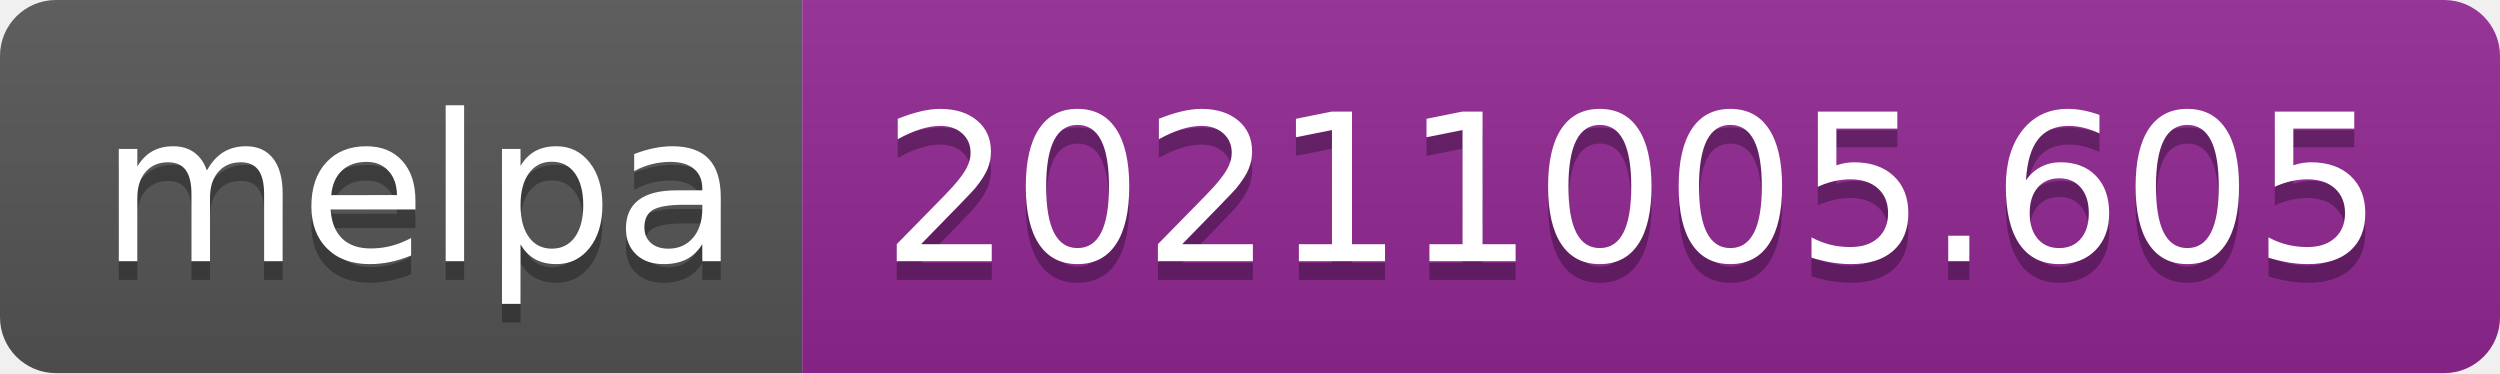
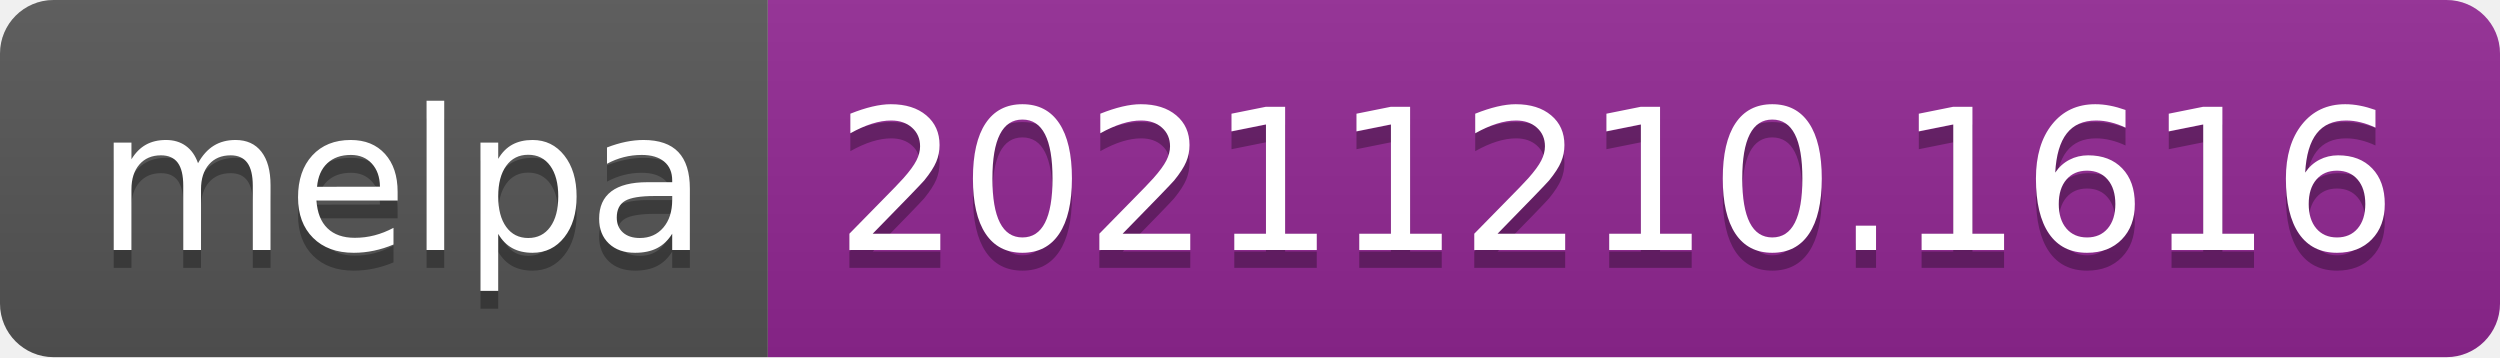
- <svg xmlns="http://www.w3.org/2000/svg" width="134" height="20" role="img" aria-label="melpa: 20211005.605">
+ <svg xmlns="http://www.w3.org/2000/svg" width="140" height="20" role="img" aria-label="melpa: 20211210.1616">
  <linearGradient id="s" x2="0" y2="100%">
    <stop offset="0" stop-color="#bbb" stop-opacity=".1" />
    <stop offset="1" stop-opacity=".1" />
  </linearGradient>
  <clipPath id="r">
-     <rect width="134" height="20" rx="3" fill="#fff" />
+     <rect width="140" height="20" rx="3" fill="#fff" />
  </clipPath>
  <g clip-path="url(#r)">
    <rect width="43" height="20" fill="#555" />
-     <rect x="43" width="91" height="20" fill="#922793" />
-     <rect width="134" height="20" fill="url(#s)" />
+     <rect x="43" width="97" height="20" fill="#922793" />
+     <rect width="140" height="20" fill="url(#s)" />
  </g>
  <g fill="#fff" text-anchor="middle" font-family="Verdana,Geneva,DejaVu Sans,sans-serif" text-rendering="geometricPrecision" font-size="110">
    <text aria-hidden="true" x="225" y="150" fill="#010101" fill-opacity=".3" transform="scale(.1)" textLength="330">melpa</text>
    <text x="225" y="140" transform="scale(.1)" fill="#fff" textLength="330">melpa</text>
-     <text aria-hidden="true" x="875" y="150" fill="#010101" fill-opacity=".3" transform="scale(.1)" textLength="810">20211005.605</text>
-     <text x="875" y="140" transform="scale(.1)" fill="#fff" textLength="810">20211005.605</text>
+     <text aria-hidden="true" x="905" y="150" fill="#010101" fill-opacity=".3" transform="scale(.1)" textLength="870">20211210.1616</text>
+     <text x="905" y="140" transform="scale(.1)" fill="#fff" textLength="870">20211210.1616</text>
  </g>
</svg>
